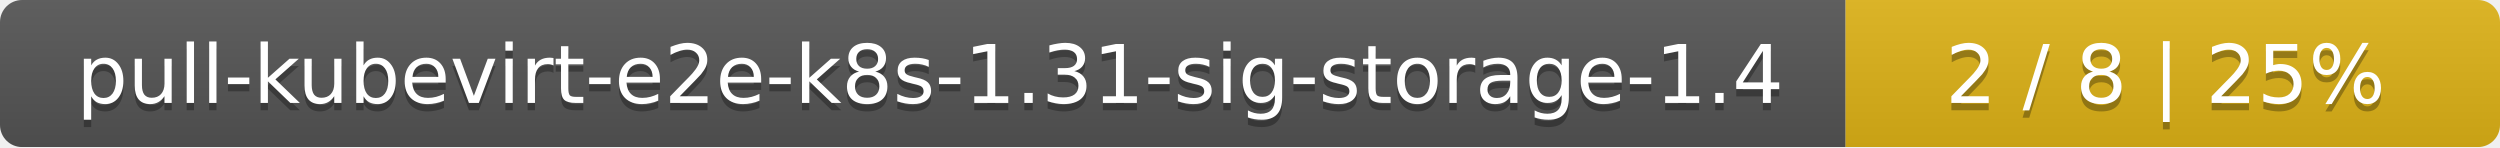
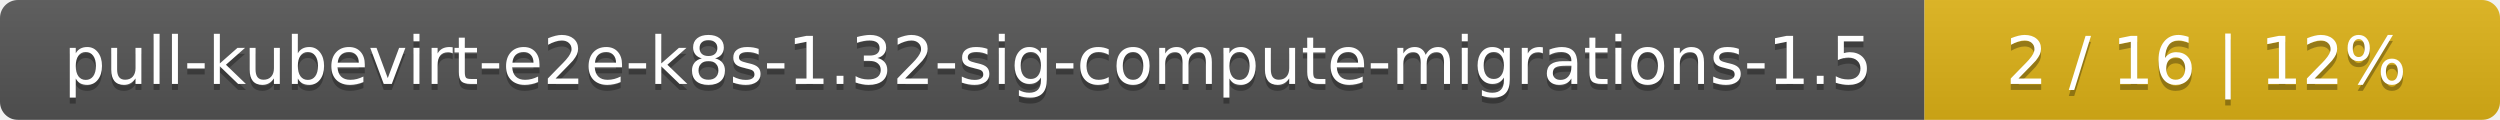
- <svg xmlns="http://www.w3.org/2000/svg" width="340" height="20">
+ <svg xmlns="http://www.w3.org/2000/svg" width="417" height="20">
  <linearGradient id="smooth" x2="0" y2="100%">
    <stop offset="0" stop-color="#bbb" stop-opacity=".1" />
    <stop offset="1" stop-opacity=".1" />
  </linearGradient>
  <mask id="round">
-     <rect width="340" height="20" rx="3" fill="#fff" />
+     <rect width="417" height="20" rx="3" fill="#fff" />
  </mask>
  <g mask="url(#round)">
-     <rect width="251" height="20" fill="#555" />
-     <rect x="251" width="89" height="20" fill="#dfb317" />
-     <rect width="340" height="20" fill="url(#smooth)" />
+     <rect width="321" height="20" fill="#555" />
+     <rect x="321" width="96" height="20" fill="#dfb317" />
+     <rect width="417" height="20" fill="url(#smooth)" />
  </g>
  <g fill="#fff" text-anchor="middle" font-family="DejaVu Sans,Verdana,Geneva,sans-serif" font-size="11">
-     <text x="126.5" y="15" fill="#010101" fill-opacity=".3">pull-kubevirt-e2e-k8s-1.31-sig-storage-1.4</text>
-     <text x="126.5" y="14">pull-kubevirt-e2e-k8s-1.31-sig-storage-1.4</text>
-     <text x="294.5" y="15" fill="#010101" fill-opacity=".3">2 / 8    |    25%</text>
-     <text x="294.5" y="14">2 / 8    |    25%</text>
+     <text x="161.5" y="15" fill="#010101" fill-opacity=".3">pull-kubevirt-e2e-k8s-1.32-sig-compute-migrations-1.5</text>
+     <text x="161.5" y="14">pull-kubevirt-e2e-k8s-1.32-sig-compute-migrations-1.5</text>
+     <text x="368" y="15" fill="#010101" fill-opacity=".3">2 / 16    |    12%</text>
+     <text x="368" y="14">2 / 16    |    12%</text>
  </g>
</svg>
